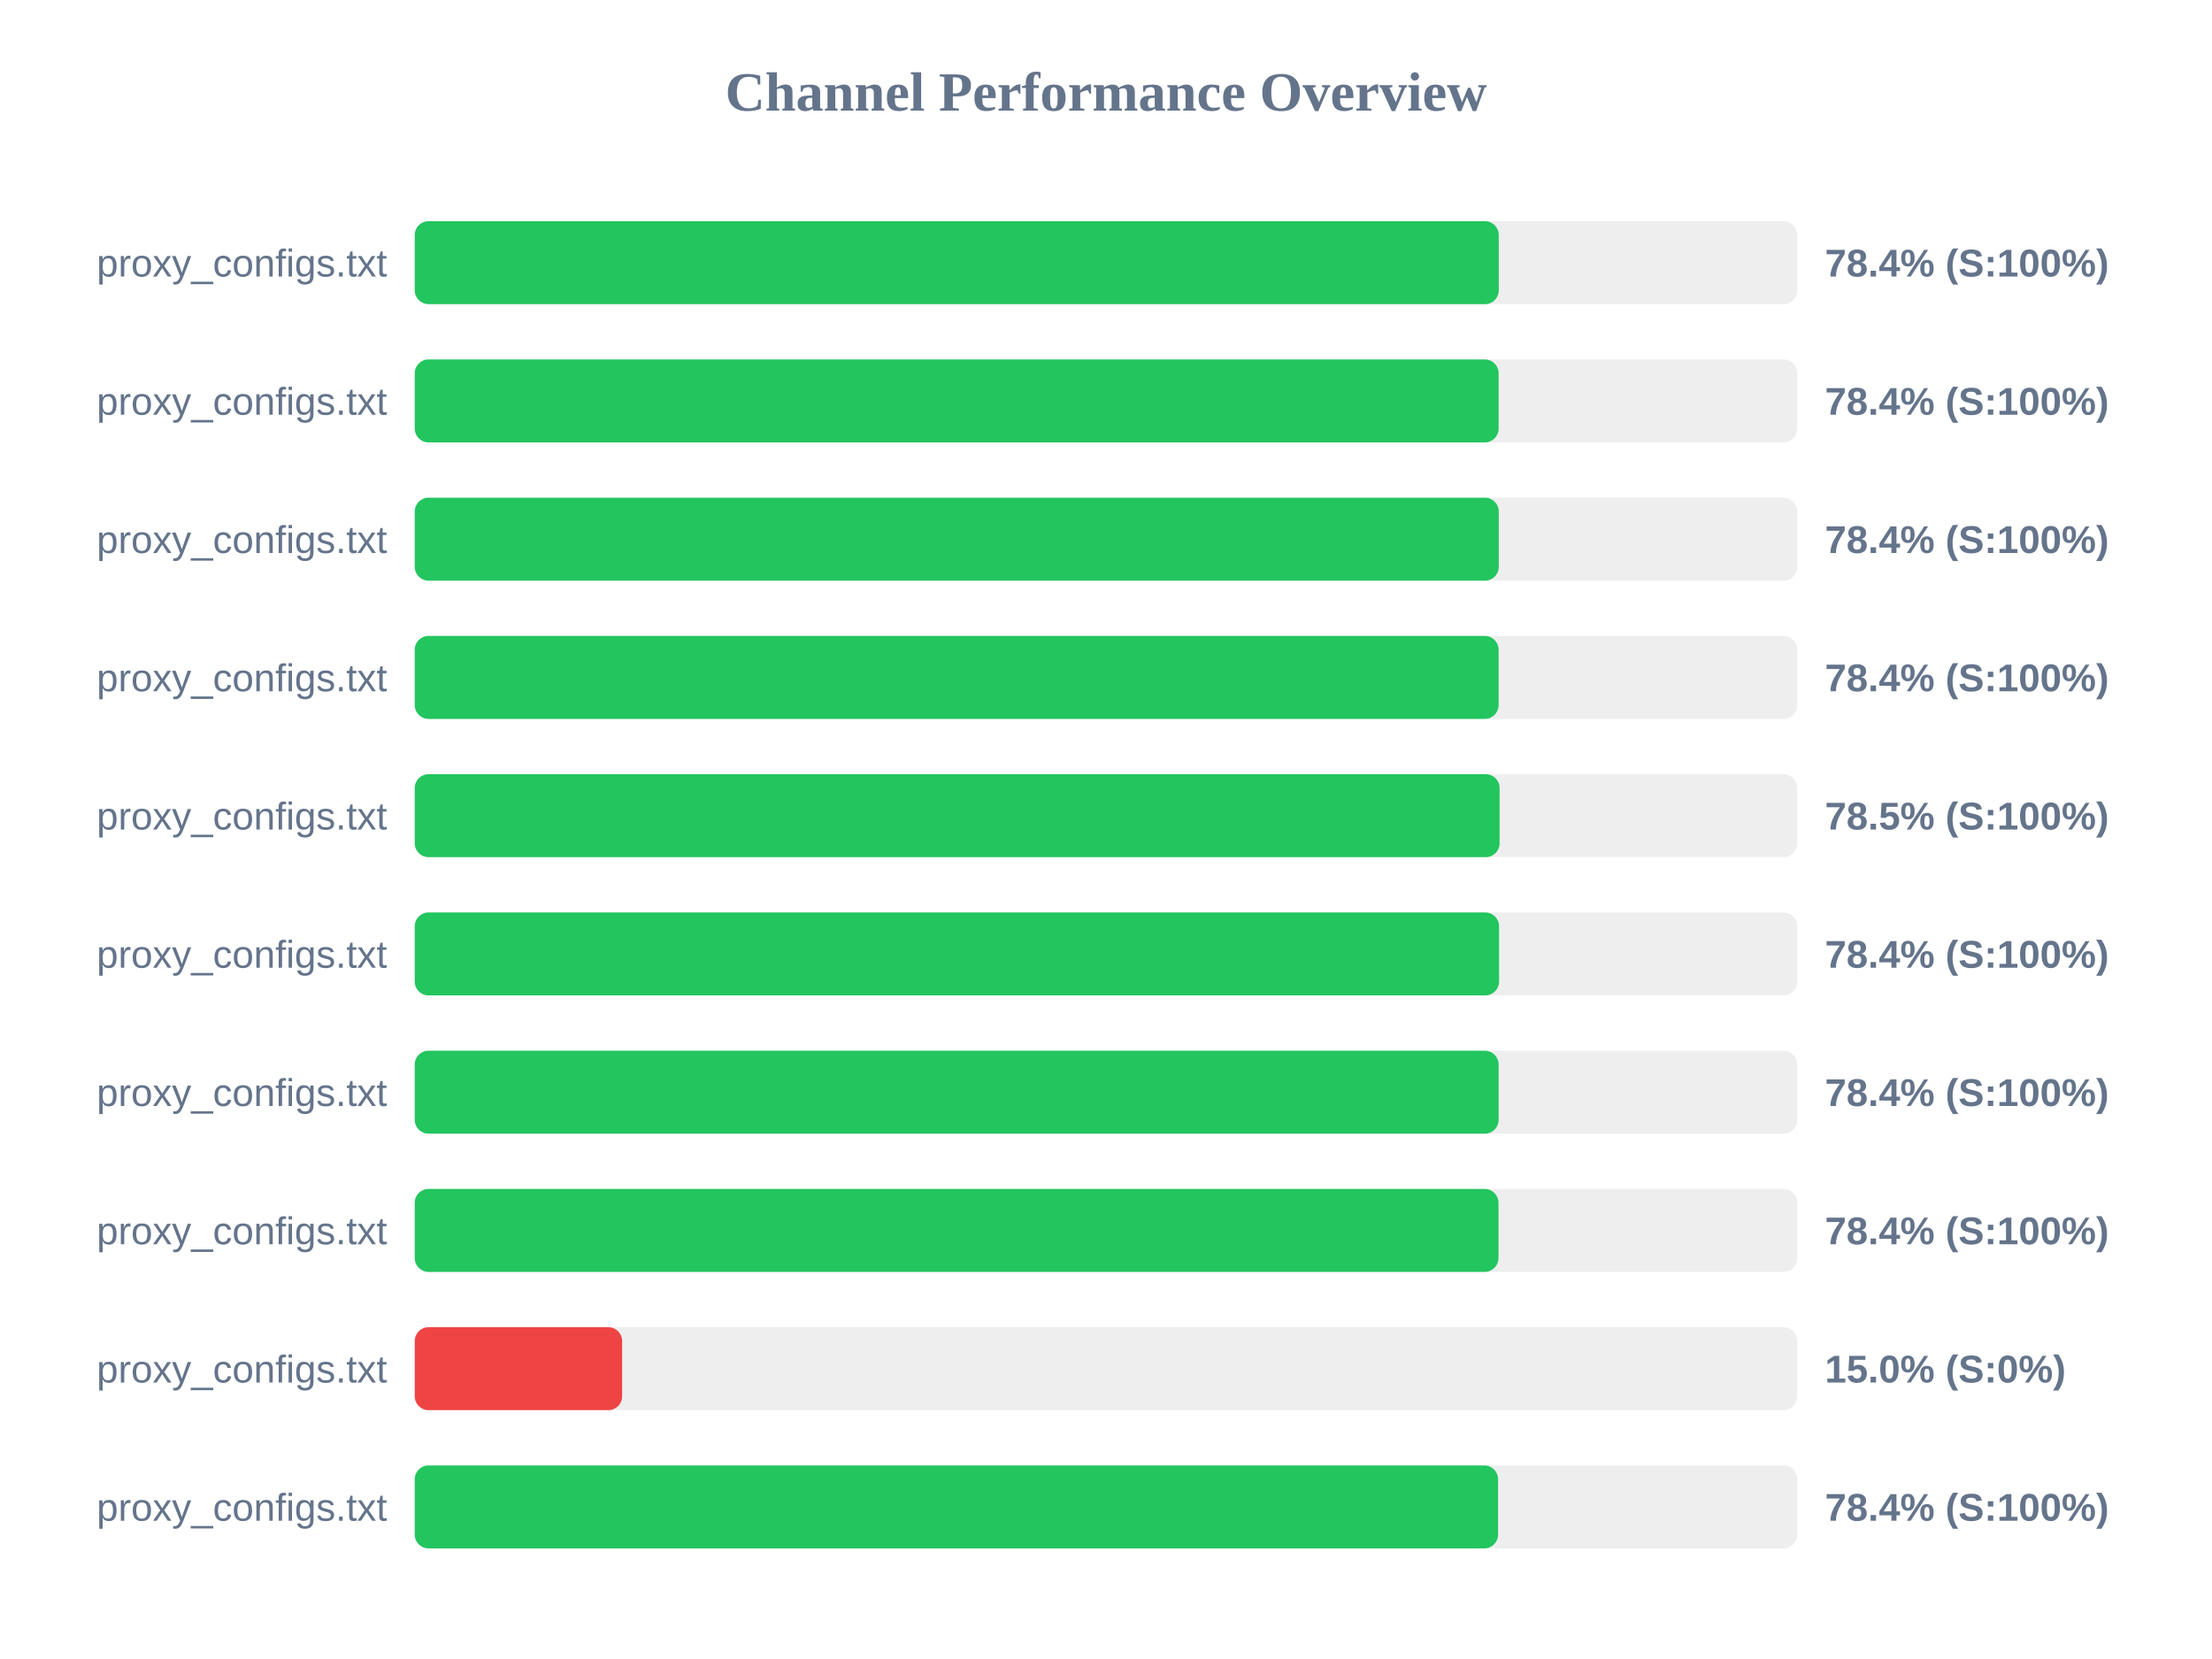
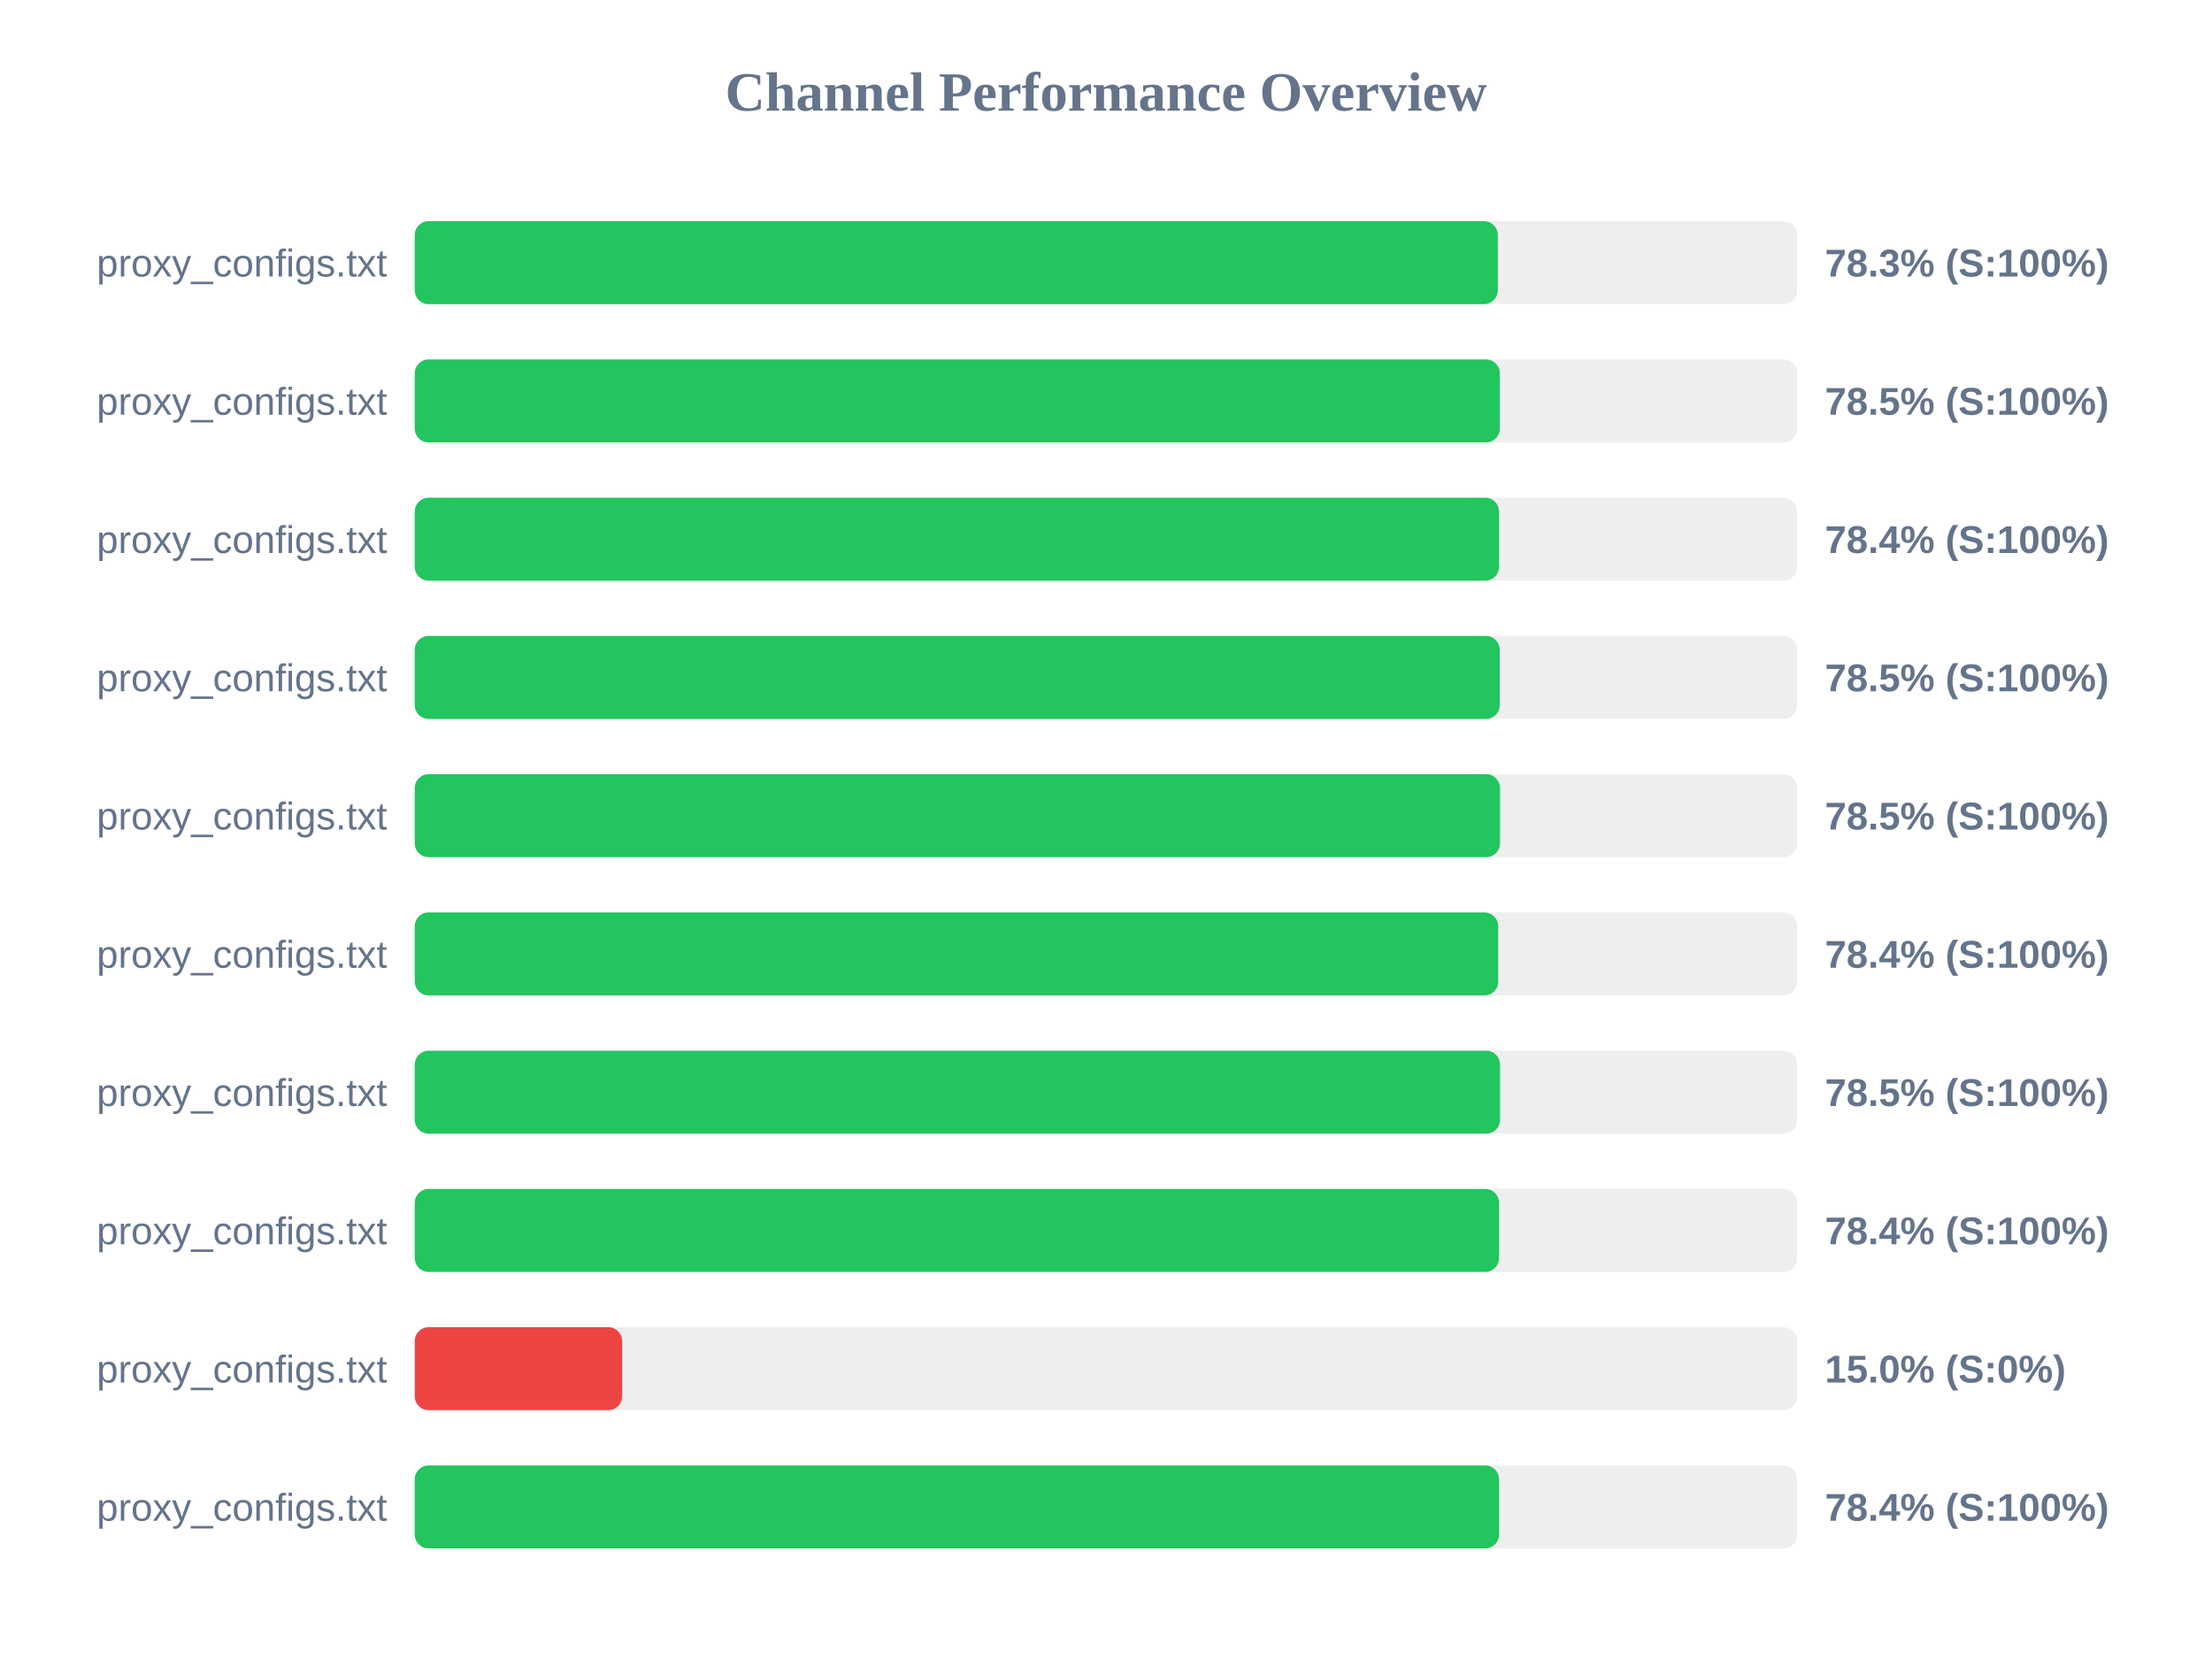
<svg xmlns="http://www.w3.org/2000/svg" width="800" height="600" version="1.1">
  <style>
        .row { font: 14px Arial; fill: #64748b; }
        .score { font: bold 14px Arial; fill: #64748b; }
    </style>
  <text x="400" y="40" text-anchor="middle" font-size="20px" font-weight="bold" fill="#64748b">Channel Performance Overview</text>
  <rect x="150" y="80" width="500" height="30" fill="#eee" rx="5" />
-   <rect x="150" y="80" width="392.05" height="30" fill="#22c55e" rx="5" />
+   <rect x="150" y="80" width="391.7" height="30" fill="#22c55e" rx="5" />
  <text x="140" y="100" text-anchor="end" class="row">proxy_configs.txt</text>
-   <text x="660" y="100" text-anchor="start" class="score">78.4% (S:100%)</text>
+   <text x="660" y="100" text-anchor="start" class="score">78.3% (S:100%)</text>
  <rect x="150" y="130" width="500" height="30" fill="#eee" rx="5" />
-   <rect x="150" y="130" width="392.0" height="30" fill="#22c55e" rx="5" />
+   <rect x="150" y="130" width="392.45" height="30" fill="#22c55e" rx="5" />
  <text x="140" y="150" text-anchor="end" class="row">proxy_configs.txt</text>
-   <text x="660" y="150" text-anchor="start" class="score">78.4% (S:100%)</text>
+   <text x="660" y="150" text-anchor="start" class="score">78.5% (S:100%)</text>
  <rect x="150" y="180" width="500" height="30" fill="#eee" rx="5" />
-   <rect x="150" y="180" width="392.05" height="30" fill="#22c55e" rx="5" />
+   <rect x="150" y="180" width="392.15" height="30" fill="#22c55e" rx="5" />
  <text x="140" y="200" text-anchor="end" class="row">proxy_configs.txt</text>
  <text x="660" y="200" text-anchor="start" class="score">78.4% (S:100%)</text>
  <rect x="150" y="230" width="500" height="30" fill="#eee" rx="5" />
-   <rect x="150" y="230" width="392.0" height="30" fill="#22c55e" rx="5" />
+   <rect x="150" y="230" width="392.4" height="30" fill="#22c55e" rx="5" />
  <text x="140" y="250" text-anchor="end" class="row">proxy_configs.txt</text>
-   <text x="660" y="250" text-anchor="start" class="score">78.4% (S:100%)</text>
+   <text x="660" y="250" text-anchor="start" class="score">78.5% (S:100%)</text>
  <rect x="150" y="280" width="500" height="30" fill="#eee" rx="5" />
-   <rect x="150" y="280" width="392.35" height="30" fill="#22c55e" rx="5" />
+   <rect x="150" y="280" width="392.5" height="30" fill="#22c55e" rx="5" />
  <text x="140" y="300" text-anchor="end" class="row">proxy_configs.txt</text>
  <text x="660" y="300" text-anchor="start" class="score">78.5% (S:100%)</text>
  <rect x="150" y="330" width="500" height="30" fill="#eee" rx="5" />
-   <rect x="150" y="330" width="392.15" height="30" fill="#22c55e" rx="5" />
+   <rect x="150" y="330" width="391.85" height="30" fill="#22c55e" rx="5" />
  <text x="140" y="350" text-anchor="end" class="row">proxy_configs.txt</text>
  <text x="660" y="350" text-anchor="start" class="score">78.4% (S:100%)</text>
  <rect x="150" y="380" width="500" height="30" fill="#eee" rx="5" />
-   <rect x="150" y="380" width="392.0" height="30" fill="#22c55e" rx="5" />
+   <rect x="150" y="380" width="392.5" height="30" fill="#22c55e" rx="5" />
  <text x="140" y="400" text-anchor="end" class="row">proxy_configs.txt</text>
-   <text x="660" y="400" text-anchor="start" class="score">78.4% (S:100%)</text>
+   <text x="660" y="400" text-anchor="start" class="score">78.5% (S:100%)</text>
  <rect x="150" y="430" width="500" height="30" fill="#eee" rx="5" />
-   <rect x="150" y="430" width="391.95" height="30" fill="#22c55e" rx="5" />
+   <rect x="150" y="430" width="392.15" height="30" fill="#22c55e" rx="5" />
  <text x="140" y="450" text-anchor="end" class="row">proxy_configs.txt</text>
  <text x="660" y="450" text-anchor="start" class="score">78.4% (S:100%)</text>
  <rect x="150" y="480" width="500" height="30" fill="#eee" rx="5" />
  <rect x="150" y="480" width="75.0" height="30" fill="#ef4444" rx="5" />
  <text x="140" y="500" text-anchor="end" class="row">proxy_configs.txt</text>
  <text x="660" y="500" text-anchor="start" class="score">15.0% (S:0%)</text>
  <rect x="150" y="530" width="500" height="30" fill="#eee" rx="5" />
-   <rect x="150" y="530" width="391.8" height="30" fill="#22c55e" rx="5" />
+   <rect x="150" y="530" width="392.15" height="30" fill="#22c55e" rx="5" />
  <text x="140" y="550" text-anchor="end" class="row">proxy_configs.txt</text>
  <text x="660" y="550" text-anchor="start" class="score">78.4% (S:100%)</text>
</svg>
